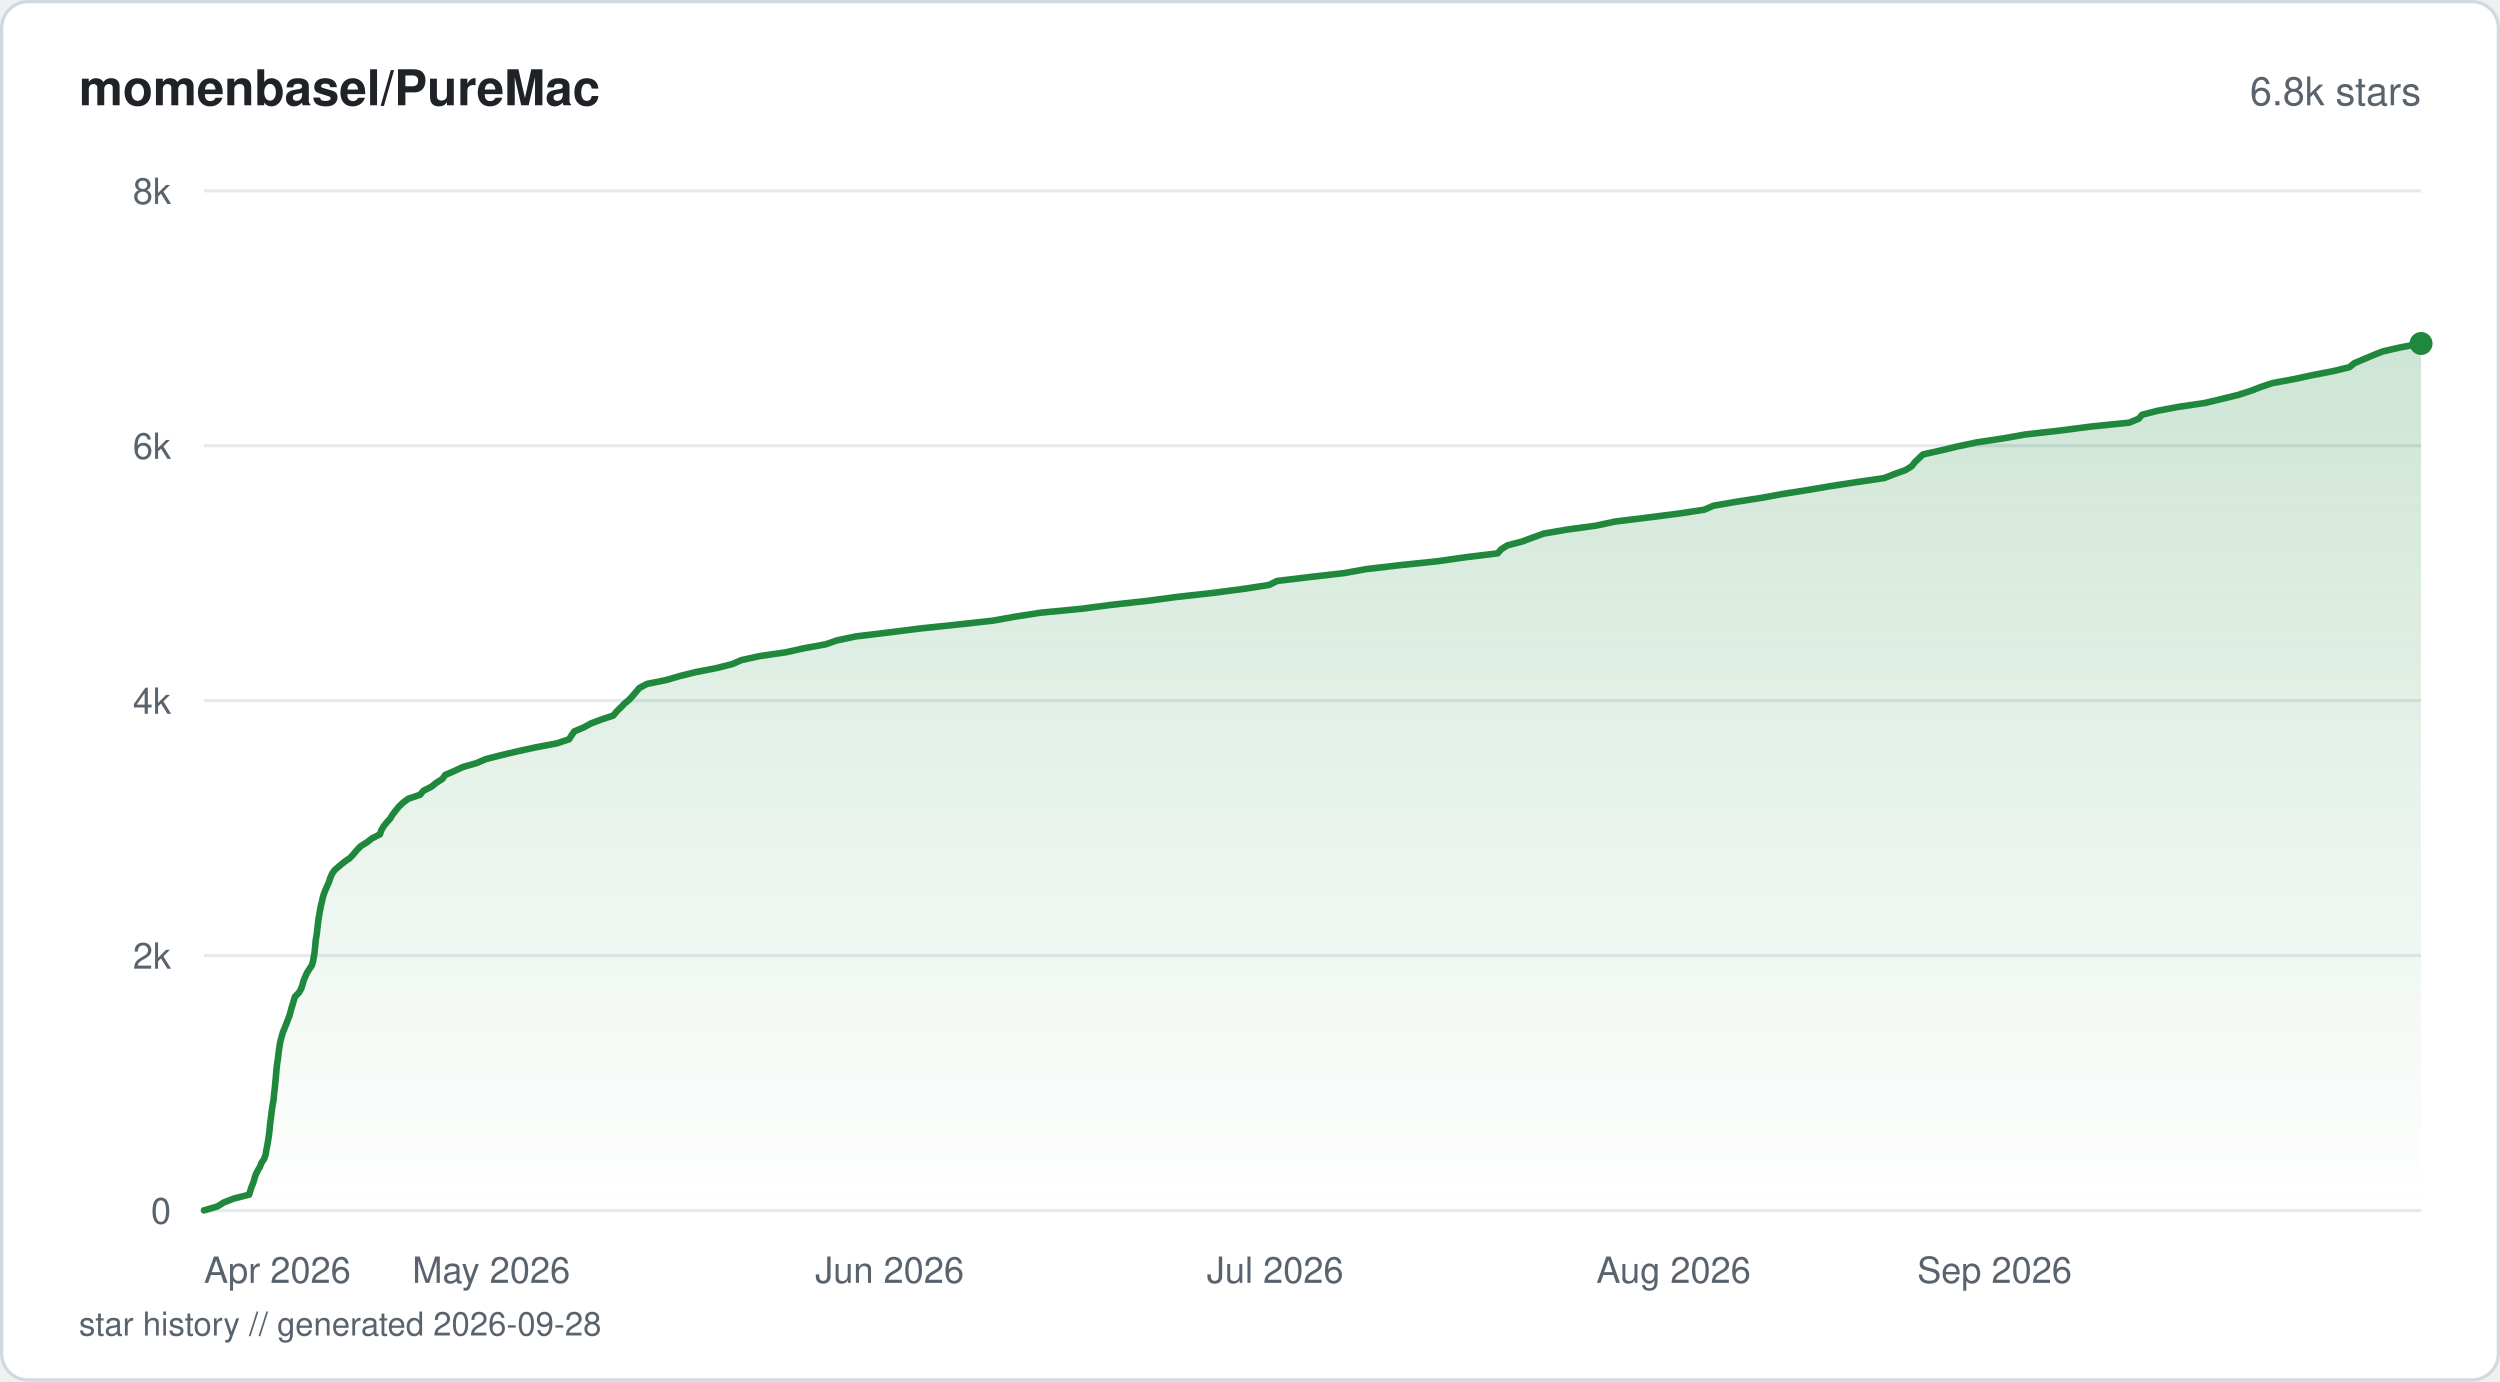
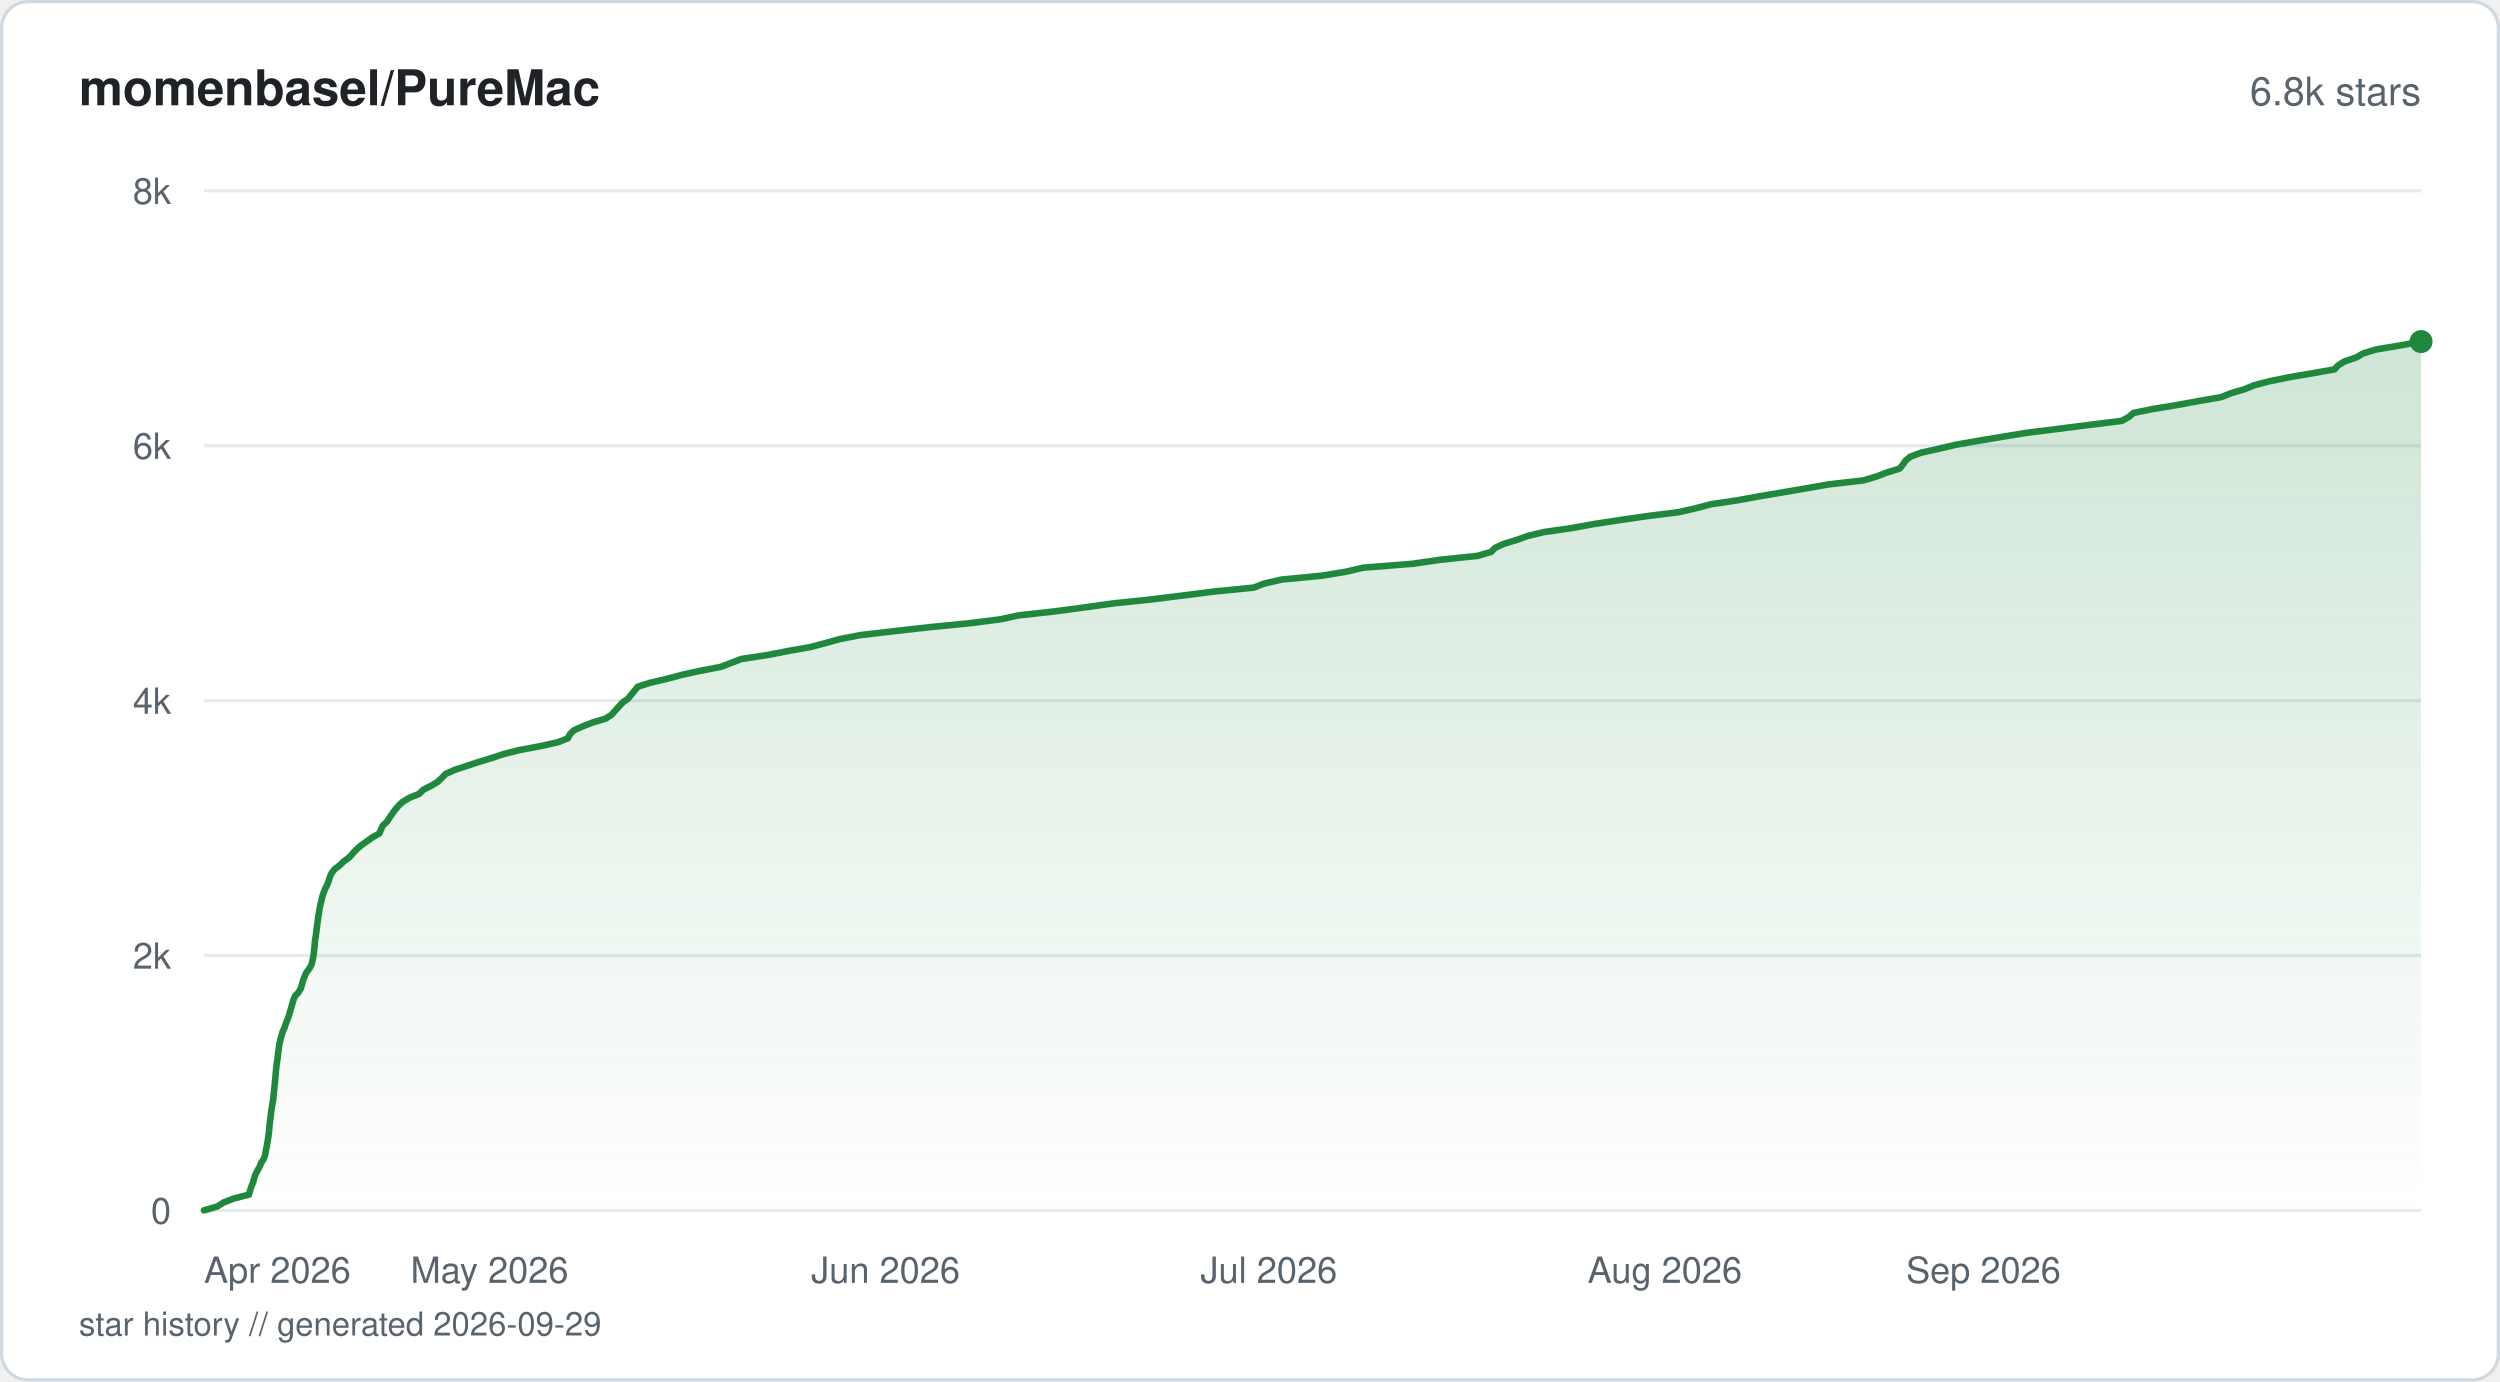
<svg xmlns="http://www.w3.org/2000/svg" viewBox="0 0 760 420" width="760" height="420" fill="none">
  <defs>
    <linearGradient id="fill-starhistorysvg" x1="0" y1="0" x2="0" y2="1">
      <stop offset="0%" stop-color="#1f883d" stop-opacity="0.22" />
      <stop offset="100%" stop-color="#1f883d" stop-opacity="0" />
    </linearGradient>
  </defs>
  <rect x="0.5" y="0.5" width="759" height="419" rx="8" fill="#ffffff" stroke="#d1d9e0" stroke-width="1" />
  <text x="24" y="32" fill="#1f2328" font-family="-apple-system, BlinkMacSystemFont, 'Segoe UI', Helvetica, Arial, sans-serif" font-size="15" font-weight="600">momenbasel/PureMac</text>
  <text x="736" y="32" fill="#59636e" font-family="-apple-system, BlinkMacSystemFont, 'Segoe UI', Helvetica, Arial, sans-serif" font-size="12" text-anchor="end">6.8k stars</text>
  <line x1="62" y1="368" x2="736" y2="368" stroke="#e6eaef" stroke-width="1" />
  <text x="52" y="372" fill="#59636e" font-family="-apple-system, BlinkMacSystemFont, 'Segoe UI', Helvetica, Arial, sans-serif" font-size="11" text-anchor="end">0</text>
  <line x1="62" y1="290.5" x2="736" y2="290.5" stroke="#e6eaef" stroke-width="1" />
  <text x="52" y="294.5" fill="#59636e" font-family="-apple-system, BlinkMacSystemFont, 'Segoe UI', Helvetica, Arial, sans-serif" font-size="11" text-anchor="end">2k</text>
  <line x1="62" y1="213" x2="736" y2="213" stroke="#e6eaef" stroke-width="1" />
  <text x="52" y="217" fill="#59636e" font-family="-apple-system, BlinkMacSystemFont, 'Segoe UI', Helvetica, Arial, sans-serif" font-size="11" text-anchor="end">4k</text>
  <line x1="62" y1="135.5" x2="736" y2="135.5" stroke="#e6eaef" stroke-width="1" />
  <text x="52" y="139.5" fill="#59636e" font-family="-apple-system, BlinkMacSystemFont, 'Segoe UI', Helvetica, Arial, sans-serif" font-size="11" text-anchor="end">6k</text>
  <line x1="62" y1="58" x2="736" y2="58" stroke="#e6eaef" stroke-width="1" />
  <text x="52" y="62" fill="#59636e" font-family="-apple-system, BlinkMacSystemFont, 'Segoe UI', Helvetica, Arial, sans-serif" font-size="11" text-anchor="end">8k</text>
-   <path d="M62 367.96 L66.1 366.76 L67.99 365.56 L71.1 364.36 L75.76 363.16 L76.09 361.96 L76.49 360.75 L77 359.55 L77.34 358.35 L77.71 357.15 L78.32 355.91 L79.03 354.71 L79.49 353.51 L80.3 352.31 L80.71 351.11 L80.91 349.9 L81.16 348.7 L81.38 347.5 L81.57 346.3 L81.76 345.1 L81.9 343.9 L82.02 342.7 L82.13 341.5 L82.3 340.29 L82.44 339.09 L82.59 337.89 L82.75 336.69 L82.96 335.49 L83.18 334.25 L83.28 333.05 L83.41 331.85 L83.55 330.65 L83.65 329.44 L83.78 328.24 L83.89 327.04 L83.99 325.84 L84.1 324.64 L84.24 323.44 L84.43 322.24 L84.58 321.04 L84.72 319.83 L84.9 318.63 L85.07 317.43 L85.33 316.23 L85.65 315.03 L85.99 313.83 L86.51 312.59 L86.99 311.39 L87.44 310.19 L87.93 308.98 L88.27 307.78 L88.58 306.58 L88.97 305.38 L89.3 304.18 L89.67 302.98 L90.86 301.78 L91.55 300.58 L91.97 299.37 L92.26 298.17 L92.78 296.97 L93.31 295.77 L94.07 294.57 L94.85 293.37 L95.18 292.17 L95.37 290.93 L95.61 289.73 L95.72 288.52 L95.85 287.32 L95.94 286.12 L96.13 284.92 L96.32 283.72 L96.45 282.52 L96.6 281.32 L96.73 280.12 L96.91 278.91 L97.12 277.71 L97.33 276.51 L97.56 275.31 L97.87 274.11 L98.12 272.91 L98.48 271.71 L98.94 270.51 L99.5 269.3 L100.03 268.06 L100.41 266.86 L100.93 265.66 L101.78 264.46 L103.17 263.26 L104.62 262.06 L106.35 260.86 L107.49 259.65 L108.46 258.45 L109.64 257.25 L111.56 256.05 L113.11 254.85 L115.5 253.65 L115.89 252.45 L116.57 251.25 L117.52 250.05 L118.63 248.84 L119.34 247.64 L120.3 246.4 L121.27 245.2 L122.52 244 L124.15 242.8 L127.73 241.6 L128.7 240.4 L131.09 239.2 L132.6 237.99 L134.48 236.79 L135.33 235.59 L138.1 234.39 L140.65 233.19 L144.85 231.99 L147.63 230.79 L152.29 229.59 L157.39 228.38 L162.89 227.18 L169.29 225.98 L173.01 224.74 L173.75 223.54 L174.59 222.34 L177.43 221.14 L179.62 219.94 L182.78 218.74 L186.43 217.53 L187.42 216.33 L188.65 215.13 L189.81 213.93 L191.24 212.73 L192.35 211.53 L193.35 210.33 L194.38 209.13 L196.67 207.92 L202.56 206.72 L206.63 205.52 L211.48 204.32 L217.88 203.08 L222.63 201.88 L225.36 200.68 L230.77 199.48 L239 198.28 L244.37 197.07 L251.03 195.87 L254.46 194.67 L260.21 193.47 L270.13 192.27 L279.59 191.07 L291.05 189.87 L301.92 188.67 L308.63 187.46 L316.35 186.26 L328.81 185.06 L337.9 183.86 L348.81 182.66 L357.82 181.46 L368.96 180.22 L378.03 179.02 L385.83 177.82 L388.24 176.61 L398.23 175.41 L408.67 174.21 L415.3 173.01 L425.58 171.81 L437.08 170.61 L445.45 169.41 L455.31 168.21 L456.33 167 L458.23 165.8 L462.8 164.6 L465.97 163.4 L469.36 162.2 L476.34 161 L485.16 159.8 L490.95 158.56 L500.76 157.35 L510.17 156.15 L518.1 154.95 L520.84 153.75 L527.74 152.55 L535.46 151.35 L542.02 150.15 L549.58 148.95 L556.66 147.75 L564.55 146.54 L572.78 145.34 L575.8 144.14 L579.21 142.94 L581.16 141.74 L582.08 140.54 L583.32 139.34 L584.59 138.14 L590.21 136.89 L595.2 135.69 L600.89 134.49 L608.86 133.29 L615.62 132.09 L626.21 130.89 L635.44 129.69 L647.25 128.49 L650.18 127.29 L651.2 126.08 L655.89 124.88 L662.27 123.68 L670.38 122.48 L675.39 121.28 L680.3 120.08 L684.07 118.88 L687.19 117.68 L690.78 116.47 L697.46 115.23 L703.02 114.03 L709.24 112.83 L714.25 111.63 L715.67 110.43 L718.5 109.23 L721.32 108.03 L724.39 106.82 L729.66 105.62 L736 104.42 L736 368 L62 368 Z" fill="url(#fill-starhistorysvg)" />
-   <path d="M62 367.96 L66.1 366.76 L67.99 365.56 L71.1 364.36 L75.76 363.16 L76.09 361.96 L76.49 360.75 L77 359.55 L77.34 358.35 L77.71 357.15 L78.32 355.91 L79.03 354.71 L79.49 353.51 L80.3 352.31 L80.71 351.11 L80.91 349.9 L81.16 348.7 L81.38 347.5 L81.57 346.3 L81.76 345.1 L81.9 343.9 L82.02 342.7 L82.13 341.5 L82.3 340.29 L82.44 339.09 L82.59 337.89 L82.75 336.69 L82.96 335.49 L83.18 334.25 L83.28 333.05 L83.41 331.85 L83.55 330.65 L83.65 329.44 L83.78 328.24 L83.89 327.04 L83.99 325.84 L84.1 324.64 L84.24 323.44 L84.43 322.24 L84.58 321.04 L84.72 319.83 L84.9 318.63 L85.07 317.43 L85.33 316.23 L85.65 315.03 L85.99 313.83 L86.51 312.59 L86.99 311.39 L87.44 310.19 L87.93 308.98 L88.27 307.78 L88.58 306.58 L88.97 305.38 L89.3 304.18 L89.67 302.98 L90.86 301.78 L91.55 300.58 L91.97 299.37 L92.26 298.17 L92.78 296.97 L93.31 295.77 L94.07 294.57 L94.85 293.37 L95.18 292.17 L95.37 290.93 L95.61 289.73 L95.72 288.52 L95.85 287.32 L95.94 286.12 L96.13 284.92 L96.32 283.72 L96.45 282.52 L96.6 281.32 L96.73 280.12 L96.91 278.91 L97.12 277.71 L97.33 276.51 L97.56 275.31 L97.87 274.11 L98.12 272.91 L98.48 271.71 L98.94 270.51 L99.5 269.3 L100.03 268.06 L100.41 266.86 L100.93 265.66 L101.78 264.46 L103.17 263.26 L104.62 262.06 L106.35 260.86 L107.49 259.65 L108.46 258.45 L109.64 257.25 L111.56 256.05 L113.11 254.85 L115.5 253.65 L115.89 252.45 L116.57 251.25 L117.52 250.05 L118.63 248.84 L119.34 247.64 L120.3 246.4 L121.27 245.2 L122.52 244 L124.15 242.8 L127.73 241.6 L128.7 240.4 L131.09 239.2 L132.6 237.99 L134.48 236.79 L135.33 235.59 L138.1 234.39 L140.65 233.19 L144.85 231.99 L147.63 230.79 L152.29 229.59 L157.39 228.38 L162.89 227.18 L169.29 225.98 L173.01 224.74 L173.75 223.54 L174.59 222.34 L177.43 221.14 L179.62 219.94 L182.78 218.74 L186.43 217.53 L187.42 216.33 L188.65 215.13 L189.81 213.93 L191.24 212.73 L192.35 211.53 L193.35 210.33 L194.38 209.13 L196.67 207.92 L202.56 206.72 L206.63 205.52 L211.48 204.32 L217.88 203.08 L222.63 201.88 L225.36 200.68 L230.77 199.48 L239 198.28 L244.37 197.07 L251.03 195.87 L254.46 194.67 L260.21 193.47 L270.13 192.27 L279.59 191.07 L291.05 189.87 L301.92 188.67 L308.63 187.46 L316.35 186.26 L328.81 185.06 L337.9 183.86 L348.81 182.66 L357.82 181.46 L368.96 180.22 L378.03 179.02 L385.83 177.82 L388.24 176.61 L398.23 175.41 L408.67 174.21 L415.3 173.01 L425.58 171.81 L437.08 170.61 L445.45 169.41 L455.31 168.21 L456.33 167 L458.23 165.8 L462.8 164.6 L465.97 163.4 L469.36 162.2 L476.34 161 L485.16 159.8 L490.95 158.56 L500.76 157.35 L510.17 156.15 L518.1 154.95 L520.84 153.75 L527.74 152.55 L535.46 151.35 L542.02 150.15 L549.58 148.95 L556.66 147.75 L564.55 146.54 L572.78 145.34 L575.8 144.14 L579.21 142.94 L581.16 141.74 L582.08 140.54 L583.32 139.34 L584.59 138.14 L590.21 136.89 L595.2 135.69 L600.89 134.49 L608.86 133.29 L615.62 132.09 L626.21 130.89 L635.44 129.69 L647.25 128.49 L650.18 127.29 L651.2 126.08 L655.89 124.88 L662.27 123.68 L670.38 122.48 L675.39 121.28 L680.3 120.08 L684.07 118.88 L687.19 117.68 L690.78 116.47 L697.46 115.23 L703.02 114.03 L709.24 112.83 L714.25 111.63 L715.67 110.43 L718.5 109.23 L721.32 108.03 L724.39 106.82 L729.66 105.62 L736 104.42" stroke="#1f883d" stroke-width="2" stroke-linejoin="round" stroke-linecap="round" fill="none" />
-   <circle cx="736" cy="104.42" r="3.5" fill="#1f883d" />
+   <path d="M62 367.96 L66.08 366.76 L67.95 365.56 L71.04 364.36 L75.67 363.16 L76.02 361.92 L76.42 360.72 L76.92 359.51 L77.25 358.31 L77.62 357.11 L78.23 355.91 L78.93 354.71 L79.39 353.51 L80.2 352.27 L80.6 351.07 L80.81 349.87 L81.06 348.66 L81.28 347.46 L81.47 346.26 L81.65 345.06 L81.79 343.86 L81.9 342.62 L82.01 341.42 L82.18 340.22 L82.32 339.02 L82.47 337.81 L82.63 336.61 L82.85 335.41 L83.06 334.21 L83.16 332.97 L83.3 331.77 L83.43 330.57 L83.54 329.37 L83.66 328.17 L83.77 326.96 L83.86 325.76 L83.98 324.56 L84.13 323.32 L84.33 322.12 L84.46 320.92 L84.61 319.72 L84.77 318.52 L84.96 317.32 L85.22 316.11 L85.55 314.91 L85.92 313.67 L86.47 312.47 L86.86 311.27 L87.32 310.07 L87.79 308.87 L88.13 307.67 L88.48 306.46 L88.84 305.26 L89.18 304.02 L89.68 302.82 L90.78 301.62 L91.48 300.42 L91.81 299.22 L92.13 298.02 L92.61 296.82 L93.15 295.62 L94.09 294.38 L94.73 293.17 L95.01 291.97 L95.25 290.77 L95.43 289.57 L95.54 288.37 L95.66 287.17 L95.75 285.97 L95.97 284.73 L96.12 283.52 L96.27 282.32 L96.43 281.12 L96.58 279.92 L96.77 278.72 L96.95 277.52 L97.14 276.32 L97.39 275.12 L97.69 273.88 L97.95 272.68 L98.35 271.47 L98.8 270.27 L99.43 269.07 L99.89 267.87 L100.24 266.67 L100.78 265.47 L101.72 264.23 L103.31 263.03 L104.56 261.83 L106.2 260.62 L107.25 259.42 L108.37 258.22 L109.75 257.02 L111.45 255.82 L113.18 254.58 L115.31 253.38 L115.82 252.18 L116.36 250.98 L117.68 249.77 L118.42 248.57 L119.23 247.37 L120.11 246.17 L121.16 244.93 L122.46 243.73 L124.46 242.53 L127.43 241.33 L128.6 240.13 L130.98 238.92 L133.01 237.72 L134.28 236.52 L135.47 235.28 L138.15 234.08 L141.74 232.88 L145.38 231.68 L149.33 230.48 L152.93 229.28 L157.64 228.07 L164.09 226.87 L169.63 225.63 L172.67 224.43 L173.24 223.23 L174.45 222.03 L177.08 220.83 L180.2 219.63 L184.17 218.43 L185.98 217.22 L187.06 215.98 L188.16 214.78 L189.26 213.58 L190.93 212.38 L191.9 211.18 L192.89 209.98 L193.85 208.78 L197.55 207.58 L202.85 206.34 L207.37 205.13 L212.85 203.93 L219.13 202.73 L222.25 201.53 L225.36 200.33 L233.31 199.13 L239.46 197.93 L246.45 196.69 L250.93 195.49 L255.31 194.28 L261.47 193.08 L271.73 191.88 L282.38 190.68 L294.54 189.48 L304.09 188.28 L309.61 187.08 L320.85 185.84 L329.73 184.64 L338.45 183.43 L349.96 182.23 L359.61 181.03 L369.05 179.83 L381.15 178.63 L384.22 177.43 L389.62 176.19 L401.98 174.99 L409.24 173.79 L414.36 172.58 L429.44 171.38 L437.76 170.18 L449.19 168.98 L453.29 167.78 L454.54 166.54 L457.13 165.34 L461.09 164.14 L464.4 162.94 L469.43 161.73 L477.81 160.53 L484.43 159.33 L492.2 158.13 L500.8 156.89 L510.35 155.69 L515.62 154.49 L520.1 153.29 L528.18 152.09 L534.82 150.88 L541.95 149.68 L548.9 148.48 L556.02 147.24 L566.46 146.04 L570.5 144.84 L573.62 143.64 L577.5 142.44 L578.48 141.23 L579.29 140.03 L580.75 138.83 L584.11 137.59 L589.53 136.39 L594.62 135.19 L601.49 133.99 L608.69 132.79 L615.94 131.59 L625.57 130.39 L635.03 129.18 L645.04 127.94 L647.18 126.74 L648.56 125.54 L654.4 124.34 L661.74 123.14 L668.25 121.94 L675.21 120.74 L678.2 119.54 L682.38 118.3 L685.3 117.09 L689.96 115.89 L695.86 114.69 L702.88 113.49 L709.68 112.29 L710.78 111.09 L712.68 109.89 L716.32 108.65 L718.36 107.45 L722.33 106.24 L729.51 105.04 L736 103.84 L736 368 L62 368 Z" fill="url(#fill-starhistorysvg)" />
+   <path d="M62 367.96 L66.08 366.76 L67.95 365.56 L71.04 364.36 L75.67 363.16 L76.02 361.92 L76.42 360.72 L76.92 359.51 L77.25 358.31 L77.62 357.11 L78.23 355.91 L78.93 354.71 L79.39 353.51 L80.2 352.27 L80.6 351.07 L80.81 349.87 L81.06 348.66 L81.28 347.46 L81.47 346.26 L81.65 345.06 L81.79 343.86 L81.9 342.62 L82.01 341.42 L82.18 340.22 L82.32 339.02 L82.47 337.81 L82.63 336.61 L82.85 335.41 L83.06 334.21 L83.16 332.97 L83.3 331.77 L83.43 330.57 L83.54 329.37 L83.66 328.17 L83.77 326.96 L83.86 325.76 L83.98 324.56 L84.13 323.32 L84.33 322.12 L84.46 320.92 L84.61 319.72 L84.77 318.52 L84.96 317.32 L85.22 316.11 L85.55 314.91 L85.92 313.67 L86.47 312.47 L86.86 311.27 L87.32 310.07 L87.79 308.87 L88.13 307.67 L88.48 306.46 L88.84 305.26 L89.18 304.02 L89.68 302.82 L90.78 301.62 L91.48 300.42 L91.81 299.22 L92.13 298.02 L92.61 296.82 L93.15 295.62 L94.09 294.38 L94.73 293.17 L95.01 291.97 L95.25 290.77 L95.43 289.57 L95.54 288.37 L95.66 287.17 L95.75 285.97 L95.97 284.73 L96.12 283.52 L96.27 282.32 L96.43 281.12 L96.58 279.92 L96.77 278.72 L96.95 277.52 L97.14 276.32 L97.39 275.12 L97.69 273.88 L97.95 272.68 L98.35 271.47 L98.8 270.27 L99.43 269.07 L99.89 267.87 L100.24 266.67 L100.78 265.47 L101.72 264.23 L103.31 263.03 L104.56 261.83 L106.2 260.62 L107.25 259.42 L108.37 258.22 L109.75 257.02 L111.45 255.82 L113.18 254.58 L115.31 253.38 L115.82 252.18 L116.36 250.98 L117.68 249.77 L118.42 248.57 L119.23 247.37 L120.11 246.17 L121.16 244.93 L122.46 243.73 L124.46 242.53 L127.43 241.33 L128.6 240.13 L130.98 238.92 L133.01 237.72 L134.28 236.52 L135.47 235.28 L138.15 234.08 L141.74 232.88 L145.38 231.68 L149.33 230.48 L152.93 229.28 L157.64 228.07 L164.09 226.87 L169.63 225.63 L172.67 224.43 L173.24 223.23 L174.45 222.03 L177.08 220.83 L180.2 219.63 L184.17 218.43 L185.98 217.22 L187.06 215.98 L188.16 214.78 L189.26 213.58 L190.93 212.38 L191.9 211.18 L192.89 209.98 L193.85 208.78 L197.55 207.58 L202.85 206.34 L207.37 205.13 L212.85 203.93 L219.13 202.73 L222.25 201.53 L225.36 200.33 L233.31 199.13 L239.46 197.93 L246.45 196.69 L250.93 195.49 L255.31 194.28 L261.47 193.08 L271.73 191.88 L282.38 190.68 L294.54 189.48 L304.09 188.28 L309.61 187.08 L320.85 185.84 L329.73 184.64 L338.45 183.43 L349.96 182.23 L359.61 181.03 L369.05 179.83 L381.15 178.63 L384.22 177.43 L389.62 176.19 L401.98 174.99 L409.24 173.79 L414.36 172.58 L429.44 171.38 L437.76 170.18 L449.19 168.98 L453.29 167.78 L454.54 166.54 L457.13 165.34 L461.09 164.14 L464.4 162.94 L469.43 161.73 L477.81 160.53 L484.43 159.33 L492.2 158.13 L500.8 156.89 L510.35 155.69 L515.62 154.49 L520.1 153.29 L528.18 152.09 L534.82 150.88 L541.95 149.68 L548.9 148.48 L556.02 147.24 L566.46 146.04 L570.5 144.84 L573.62 143.64 L577.5 142.44 L578.48 141.23 L579.29 140.03 L580.75 138.83 L584.11 137.59 L589.53 136.39 L594.62 135.19 L601.49 133.99 L608.69 132.79 L615.94 131.59 L625.57 130.39 L635.03 129.18 L645.04 127.94 L647.18 126.74 L648.56 125.54 L654.4 124.34 L661.74 123.14 L668.25 121.94 L675.21 120.74 L678.2 119.54 L682.38 118.3 L685.3 117.09 L689.96 115.89 L695.86 114.69 L702.88 113.49 L709.68 112.29 L710.78 111.09 L712.68 109.89 L716.32 108.65 L718.36 107.45 L722.33 106.24 L729.51 105.04 L736 103.84" stroke="#1f883d" stroke-width="2" stroke-linejoin="round" stroke-linecap="round" fill="none" />
+   <circle cx="736" cy="103.84" r="3.5" fill="#1f883d" />
  <text x="62" y="390" fill="#59636e" font-family="-apple-system, BlinkMacSystemFont, 'Segoe UI', Helvetica, Arial, sans-serif" font-size="11" text-anchor="start">Apr 2026</text>
-   <text x="149.33" y="390" fill="#59636e" font-family="-apple-system, BlinkMacSystemFont, 'Segoe UI', Helvetica, Arial, sans-serif" font-size="11" text-anchor="middle">May 2026</text>
-   <text x="270.44" y="390" fill="#59636e" font-family="-apple-system, BlinkMacSystemFont, 'Segoe UI', Helvetica, Arial, sans-serif" font-size="11" text-anchor="middle">Jun 2026</text>
-   <text x="387.65" y="390" fill="#59636e" font-family="-apple-system, BlinkMacSystemFont, 'Segoe UI', Helvetica, Arial, sans-serif" font-size="11" text-anchor="middle">Jul 2026</text>
-   <text x="508.76" y="390" fill="#59636e" font-family="-apple-system, BlinkMacSystemFont, 'Segoe UI', Helvetica, Arial, sans-serif" font-size="11" text-anchor="middle">Aug 2026</text>
-   <text x="629.87" y="390" fill="#59636e" font-family="-apple-system, BlinkMacSystemFont, 'Segoe UI', Helvetica, Arial, sans-serif" font-size="11" text-anchor="end">Sep 2026</text>
-   <text x="24" y="406" fill="#59636e" font-family="-apple-system, BlinkMacSystemFont, 'Segoe UI', Helvetica, Arial, sans-serif" font-size="10">star history // generated 2026-09-28</text>
+   <text x="148.81" y="390" fill="#59636e" font-family="-apple-system, BlinkMacSystemFont, 'Segoe UI', Helvetica, Arial, sans-serif" font-size="11" text-anchor="middle">May 2026</text>
+   <text x="269.21" y="390" fill="#59636e" font-family="-apple-system, BlinkMacSystemFont, 'Segoe UI', Helvetica, Arial, sans-serif" font-size="11" text-anchor="middle">Jun 2026</text>
+   <text x="385.72" y="390" fill="#59636e" font-family="-apple-system, BlinkMacSystemFont, 'Segoe UI', Helvetica, Arial, sans-serif" font-size="11" text-anchor="middle">Jul 2026</text>
+   <text x="506.11" y="390" fill="#59636e" font-family="-apple-system, BlinkMacSystemFont, 'Segoe UI', Helvetica, Arial, sans-serif" font-size="11" text-anchor="middle">Aug 2026</text>
+   <text x="626.5" y="390" fill="#59636e" font-family="-apple-system, BlinkMacSystemFont, 'Segoe UI', Helvetica, Arial, sans-serif" font-size="11" text-anchor="end">Sep 2026</text>
+   <text x="24" y="406" fill="#59636e" font-family="-apple-system, BlinkMacSystemFont, 'Segoe UI', Helvetica, Arial, sans-serif" font-size="10">star history // generated 2026-09-29</text>
</svg>
